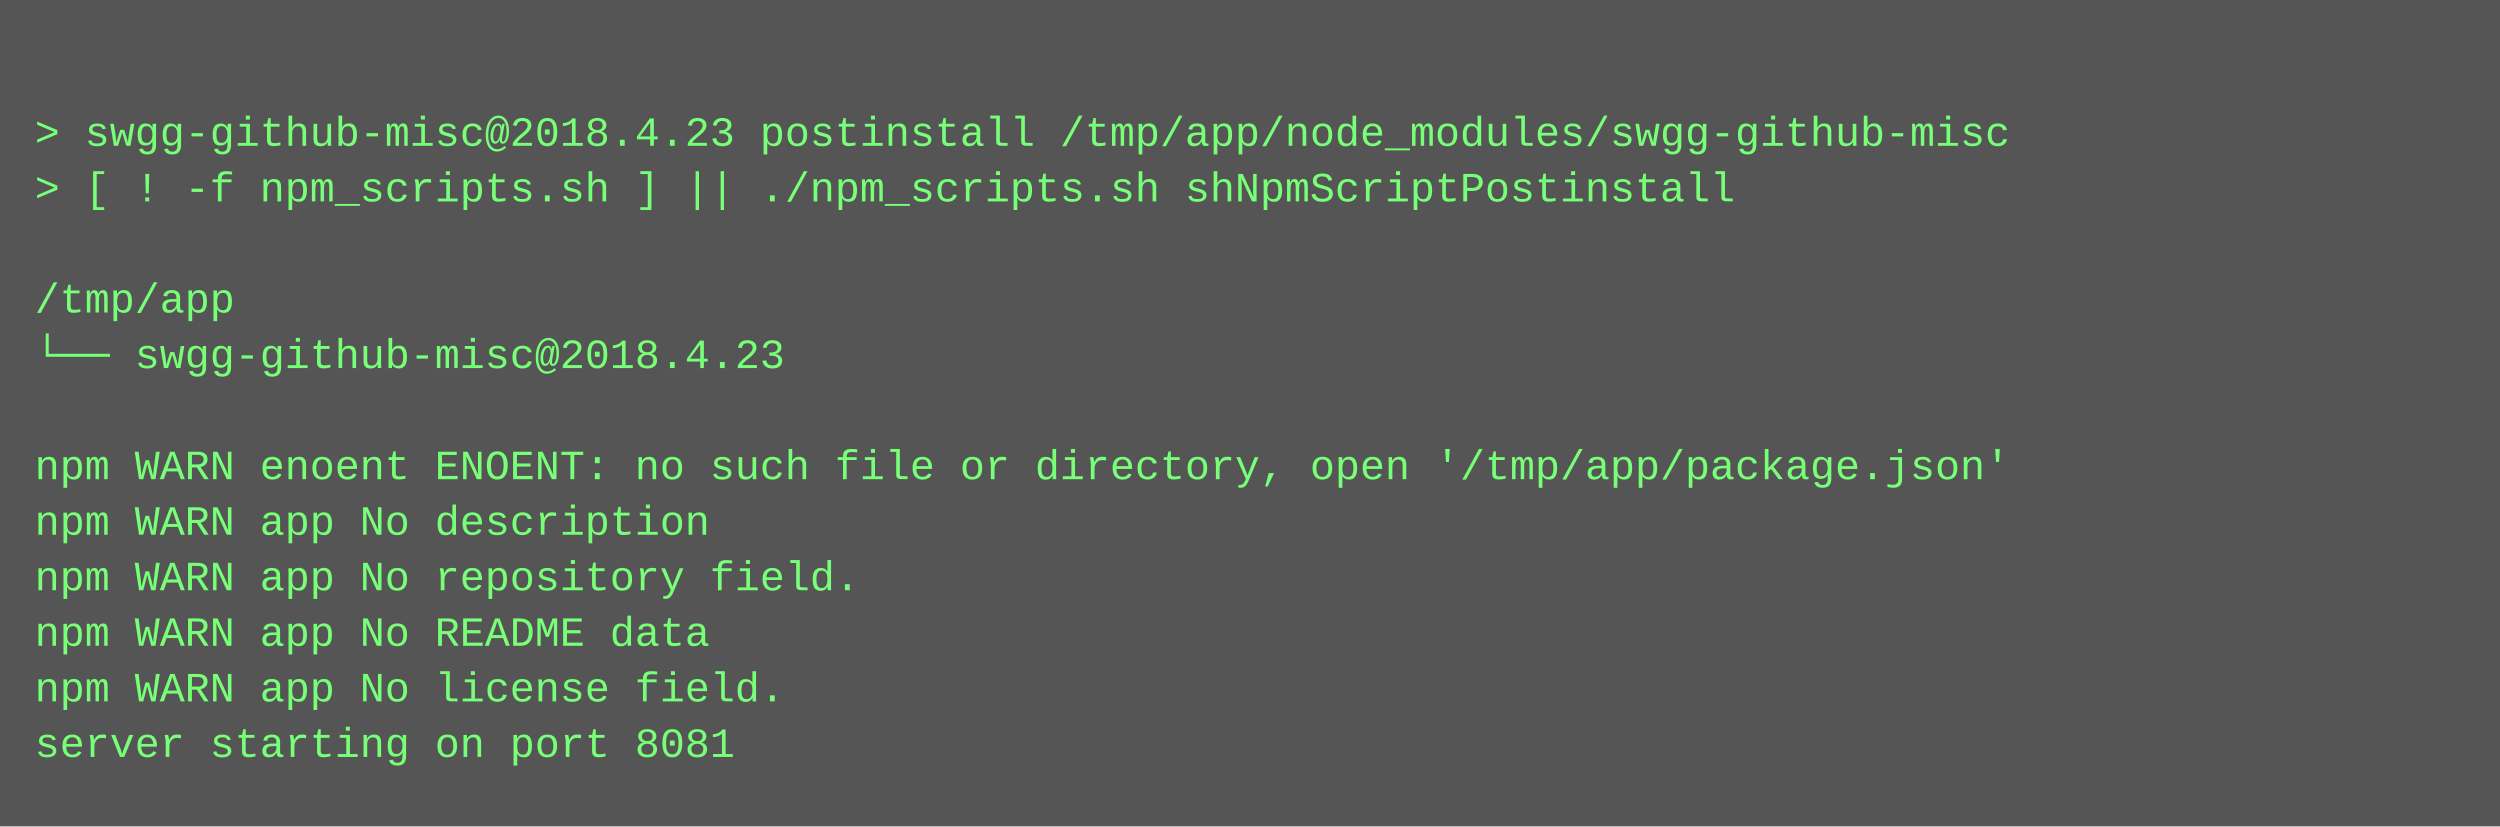
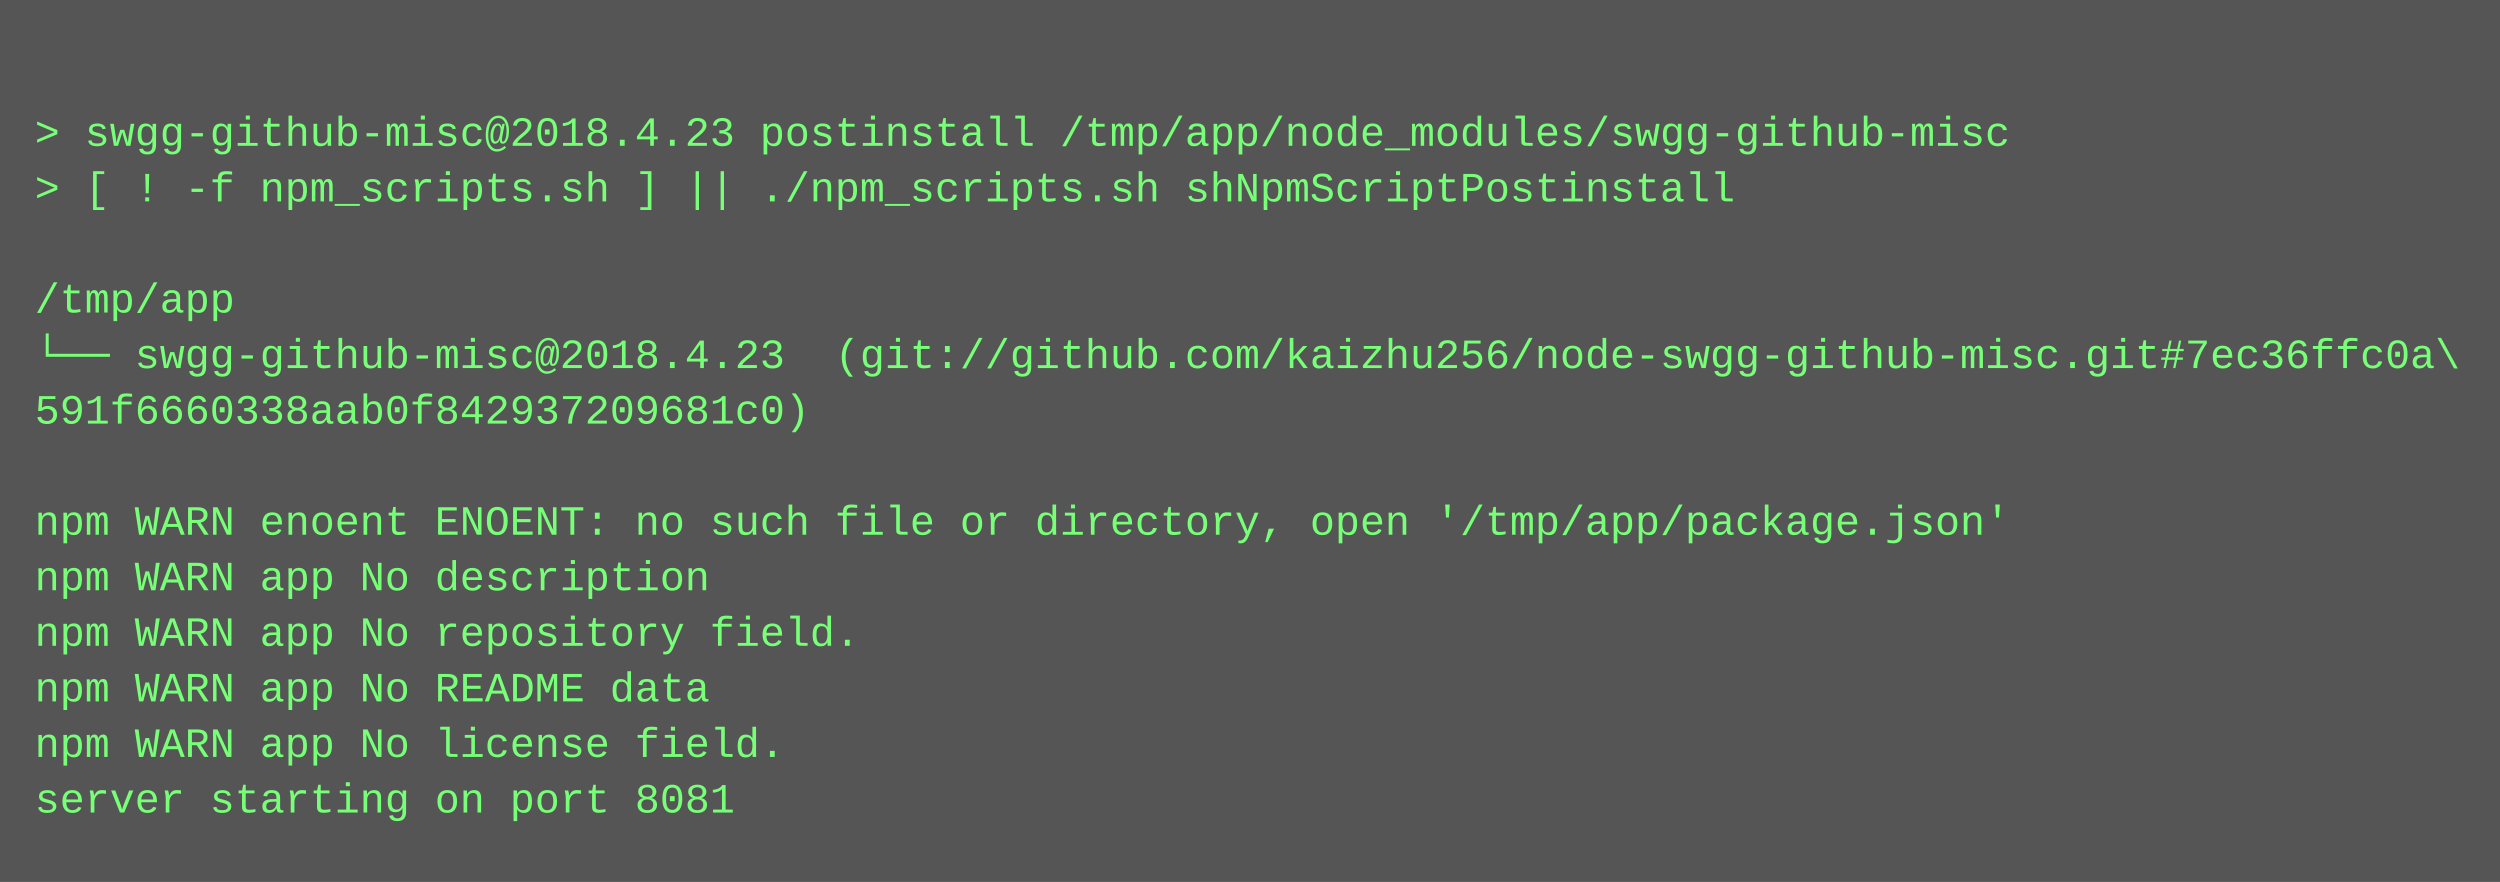
- <svg xmlns="http://www.w3.org/2000/svg" height="238" width="720">
-   <rect height="238" fill="#555" width="720" />
+ <svg xmlns="http://www.w3.org/2000/svg" height="254" width="720">
+   <rect height="254" fill="#555" width="720" />
  <text fill="#7f7" font-family="Courier New" font-size="12" xml:space="preserve">
    <tspan x="10" y="26" />
    <tspan x="10" y="42">&gt; swgg-github-misc@2018.4.23 postinstall /tmp/app/node_modules/swgg-github-misc</tspan>
    <tspan x="10" y="58">&gt; [ ! -f npm_scripts.sh ] || ./npm_scripts.sh shNpmScriptPostinstall</tspan>
    <tspan x="10" y="74" />
    <tspan x="10" y="90">/tmp/app</tspan>
-     <tspan x="10" y="106">└── swgg-github-misc@2018.4.23 </tspan>
-     <tspan x="10" y="122" />
-     <tspan x="10" y="138">npm WARN enoent ENOENT: no such file or directory, open '/tmp/app/package.json'</tspan>
-     <tspan x="10" y="154">npm WARN app No description</tspan>
-     <tspan x="10" y="170">npm WARN app No repository field.</tspan>
-     <tspan x="10" y="186">npm WARN app No README data</tspan>
-     <tspan x="10" y="202">npm WARN app No license field.</tspan>
-     <tspan x="10" y="218">server starting on port 8081</tspan>
+     <tspan x="10" y="106">└── swgg-github-misc@2018.4.23  (git://github.com/kaizhu256/node-swgg-github-misc.git#7ec36ffc0a\</tspan>
+     <tspan x="10" y="122">591f6660338aab0f842937209681c0)</tspan>
+     <tspan x="10" y="138" />
+     <tspan x="10" y="154">npm WARN enoent ENOENT: no such file or directory, open '/tmp/app/package.json'</tspan>
+     <tspan x="10" y="170">npm WARN app No description</tspan>
+     <tspan x="10" y="186">npm WARN app No repository field.</tspan>
+     <tspan x="10" y="202">npm WARN app No README data</tspan>
+     <tspan x="10" y="218">npm WARN app No license field.</tspan>
+     <tspan x="10" y="234">server starting on port 8081</tspan>
  </text>
</svg>
